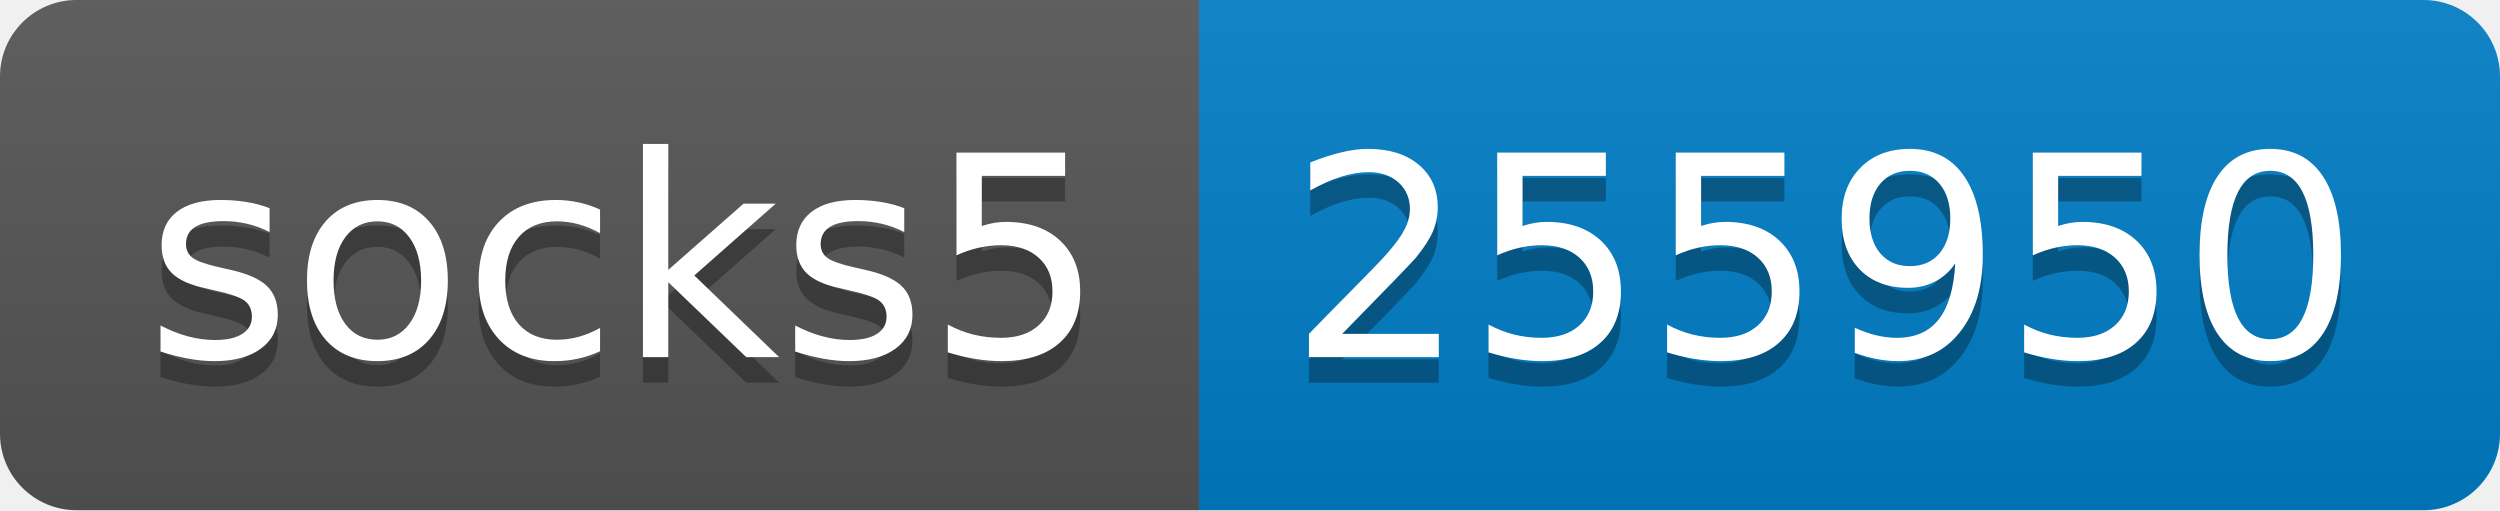
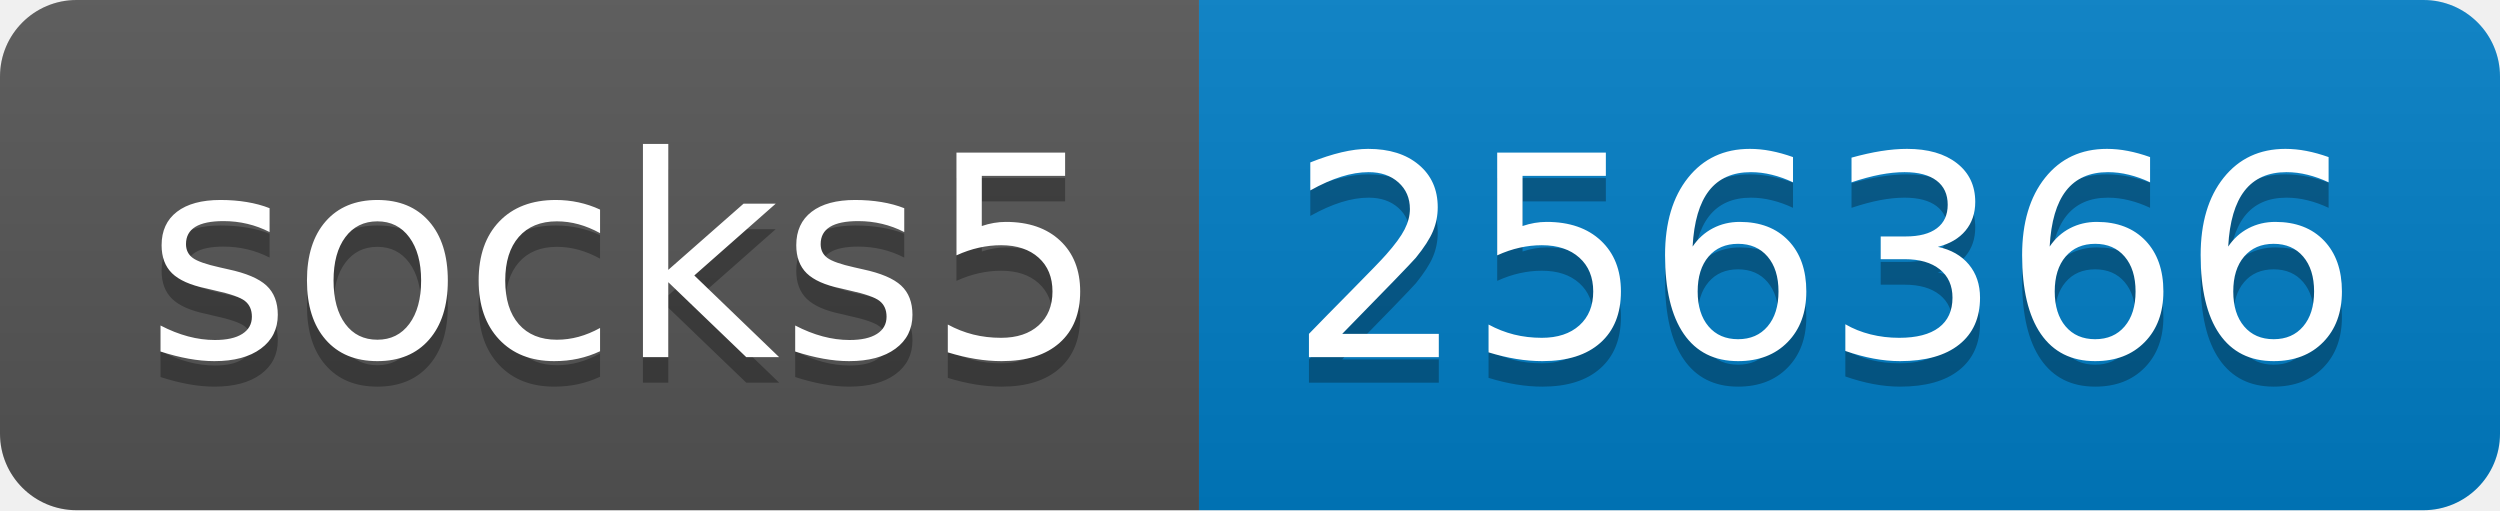
- <svg xmlns="http://www.w3.org/2000/svg" width="98" height="20" role="img" aria-label="socks5: 255950">
+ <svg xmlns="http://www.w3.org/2000/svg" width="98" height="20" role="img" aria-label="socks5: 256366">
  <linearGradient id="s" x2="0" y2="100%">
    <stop offset="0" stop-color="#bbb" stop-opacity=".1" />
    <stop offset="1" stop-opacity=".1" />
  </linearGradient>
  <clipPath id="r">
    <rect width="98" height="20" rx="3" fill="#fff" />
  </clipPath>
  <g clip-path="url(#r)">
    <rect width="47" height="20" fill="#555" />
    <rect x="47" width="51" height="20" fill="#007ec6" />
    <rect width="98" height="20" fill="url(#s)" />
  </g>
  <g fill="#fff" text-anchor="middle" font-family="Verdana,Geneva,DejaVu Sans,sans-serif" text-rendering="geometricPrecision" font-size="110">
    <text aria-hidden="true" x="245" y="150" fill="#010101" fill-opacity=".3" transform="scale(.1)" textLength="370">socks5</text>
    <text x="245" y="140" transform="scale(.1)" fill="#fff" textLength="370">socks5</text>
-     <text aria-hidden="true" x="715" y="150" fill="#010101" fill-opacity=".3" transform="scale(.1)" textLength="410">255950</text>
-     <text x="715" y="140" transform="scale(.1)" fill="#fff" textLength="410">255950</text>
+     <text aria-hidden="true" x="715" y="150" fill="#010101" fill-opacity=".3" transform="scale(.1)" textLength="410">256366</text>
+     <text x="715" y="140" transform="scale(.1)" fill="#fff" textLength="410">256366</text>
  </g>
</svg>
